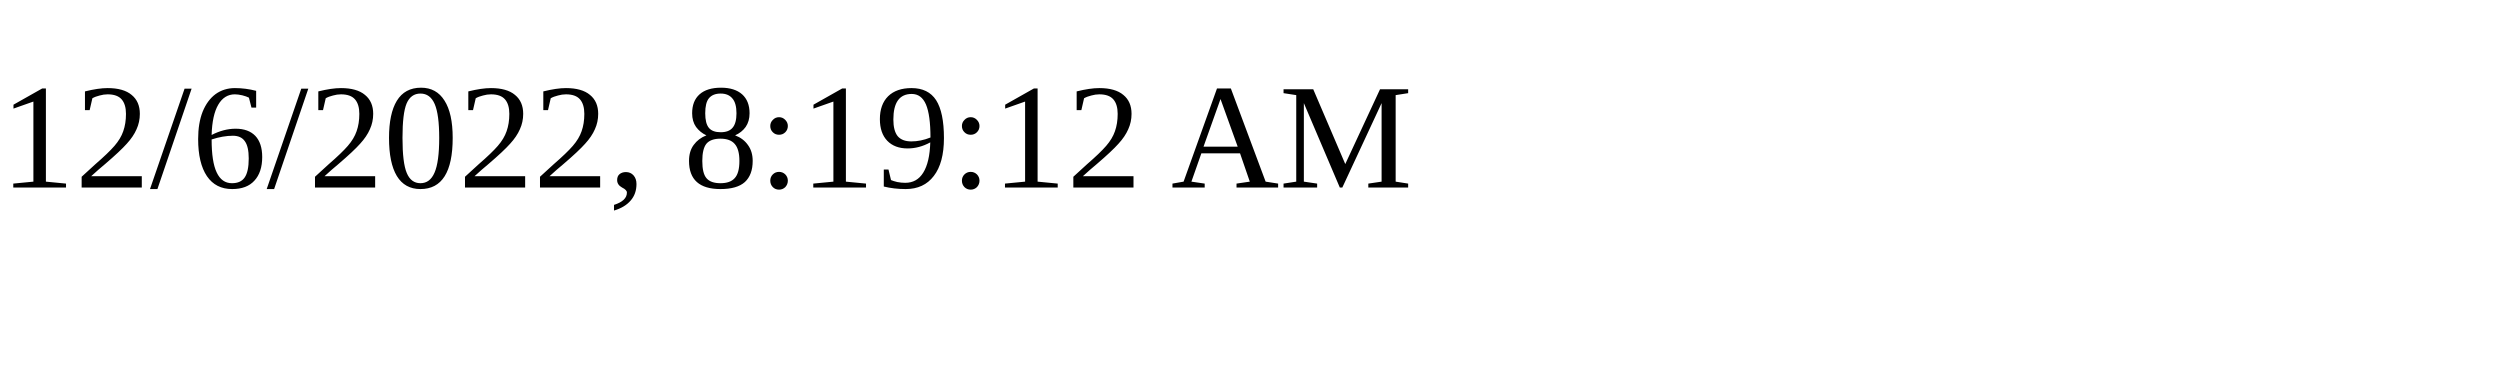
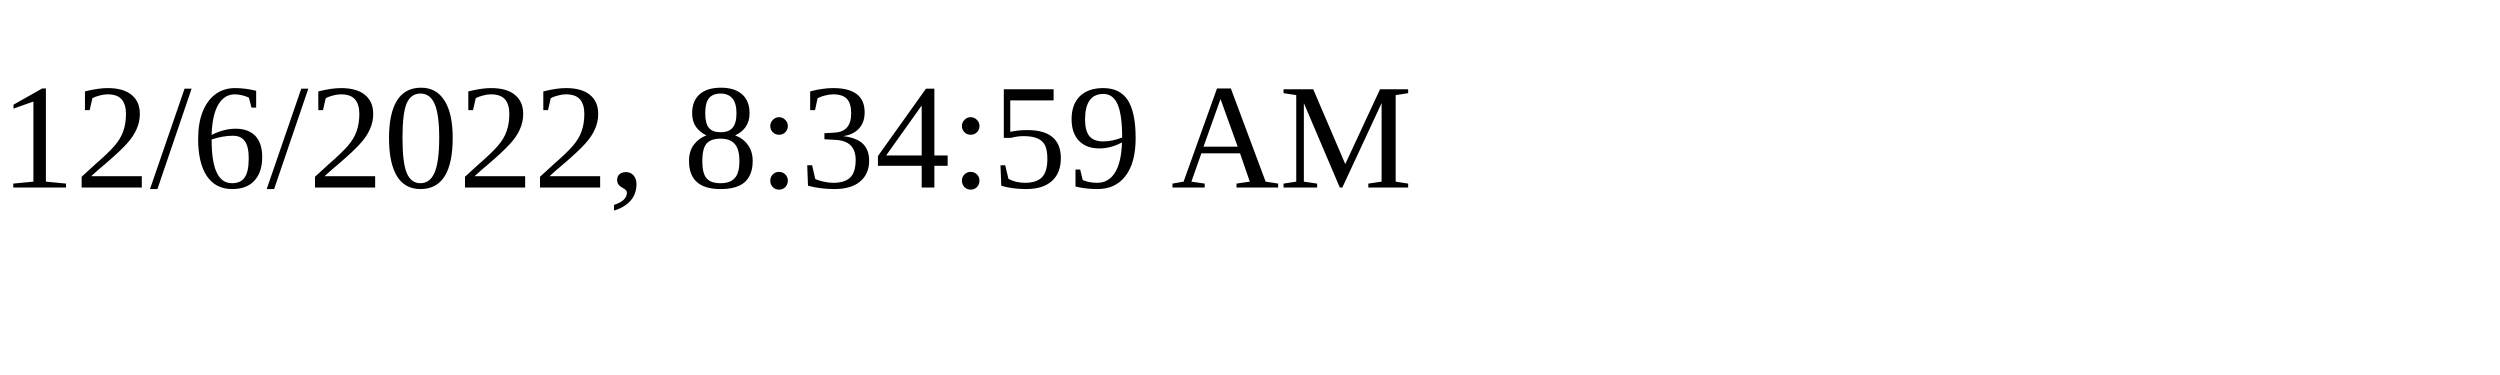
<svg xmlns="http://www.w3.org/2000/svg" height="30" width="200">
-   <text x="0" y="15">12/6/2022, 8:19:12 AM</text>
+   <text x="0" y="15">12/6/2022, 8:34:59 AM</text>
</svg>
